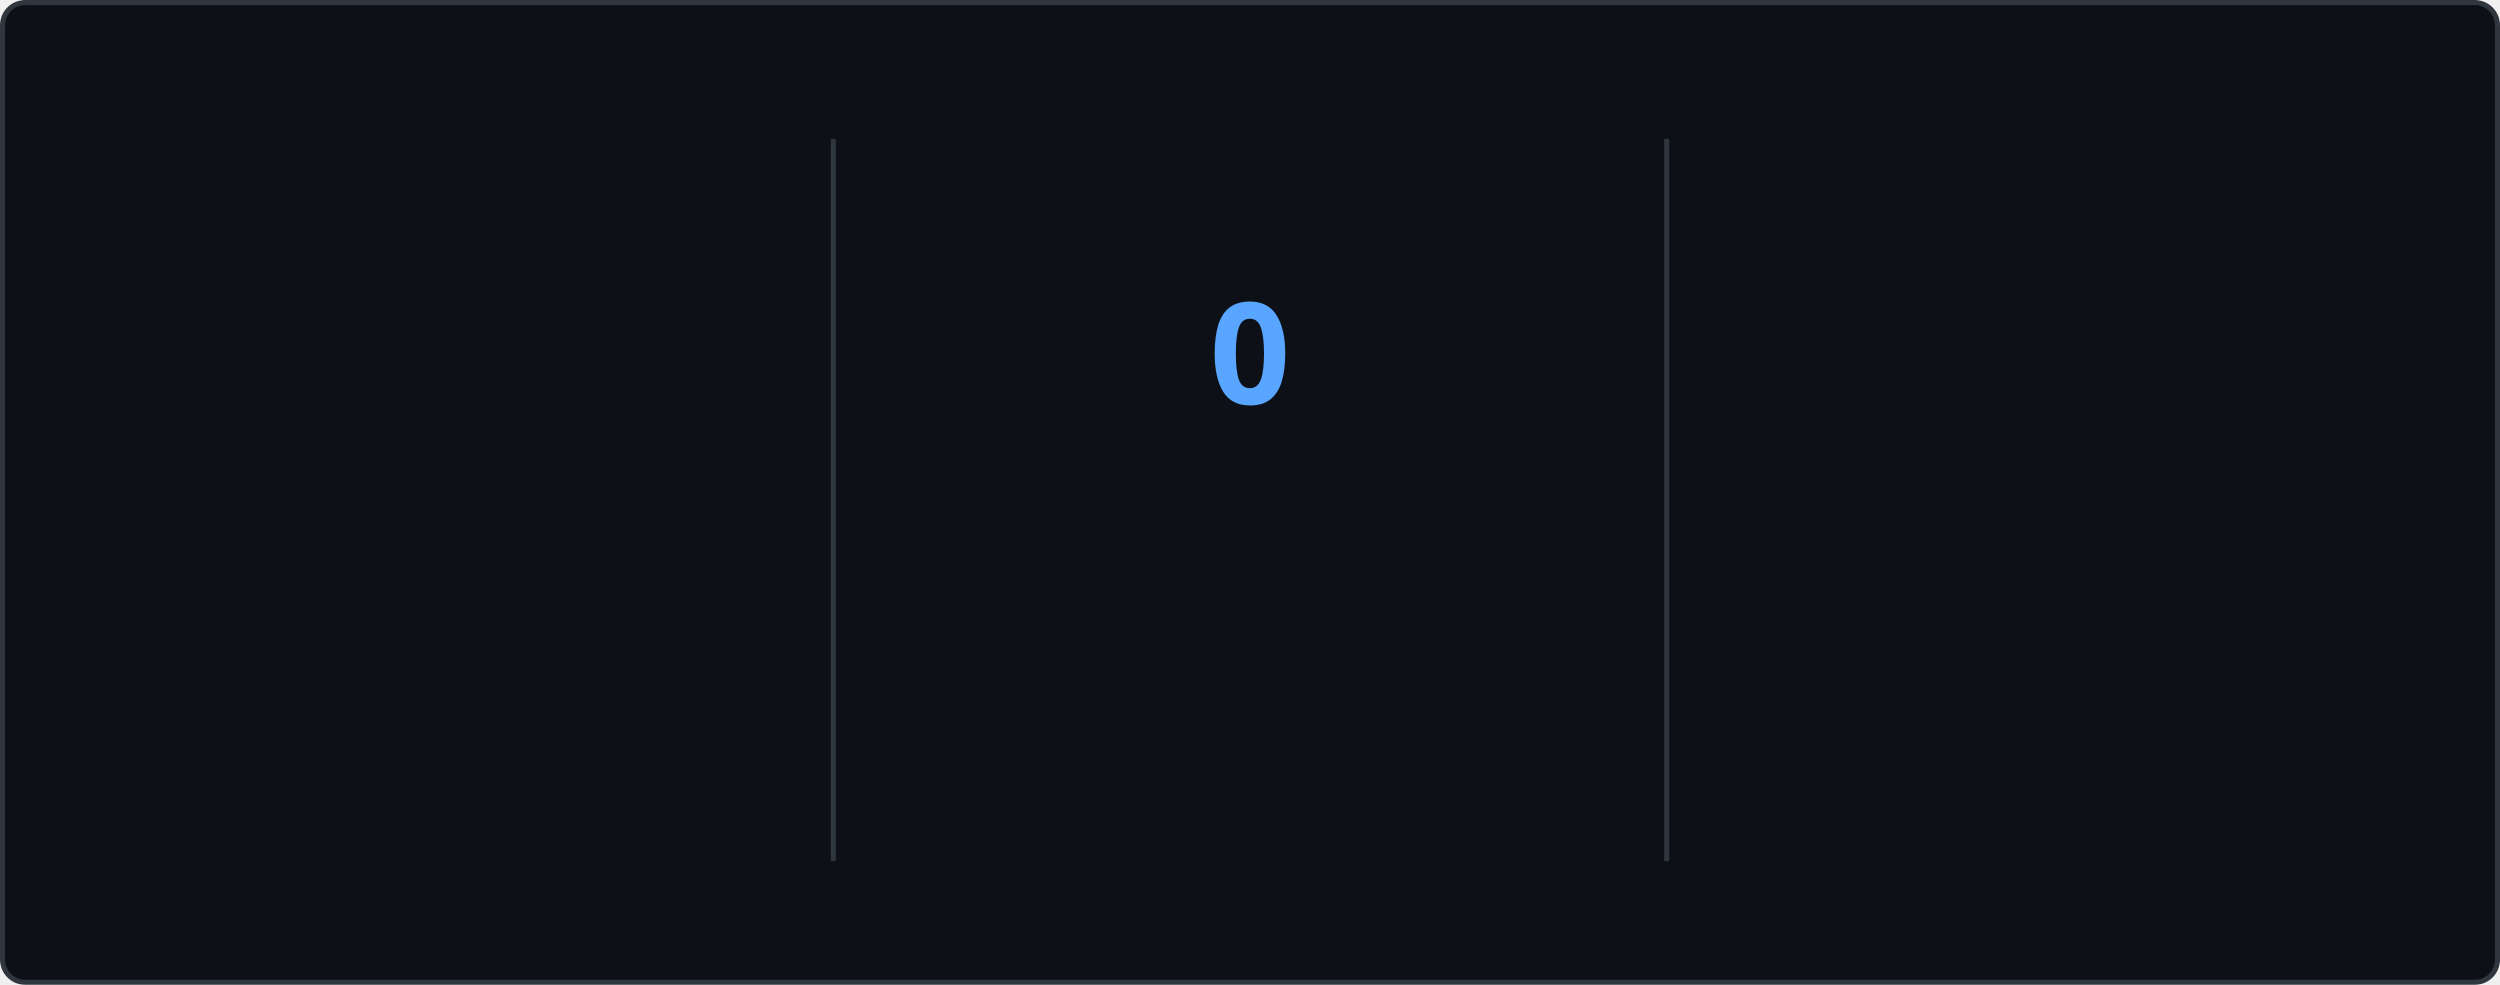
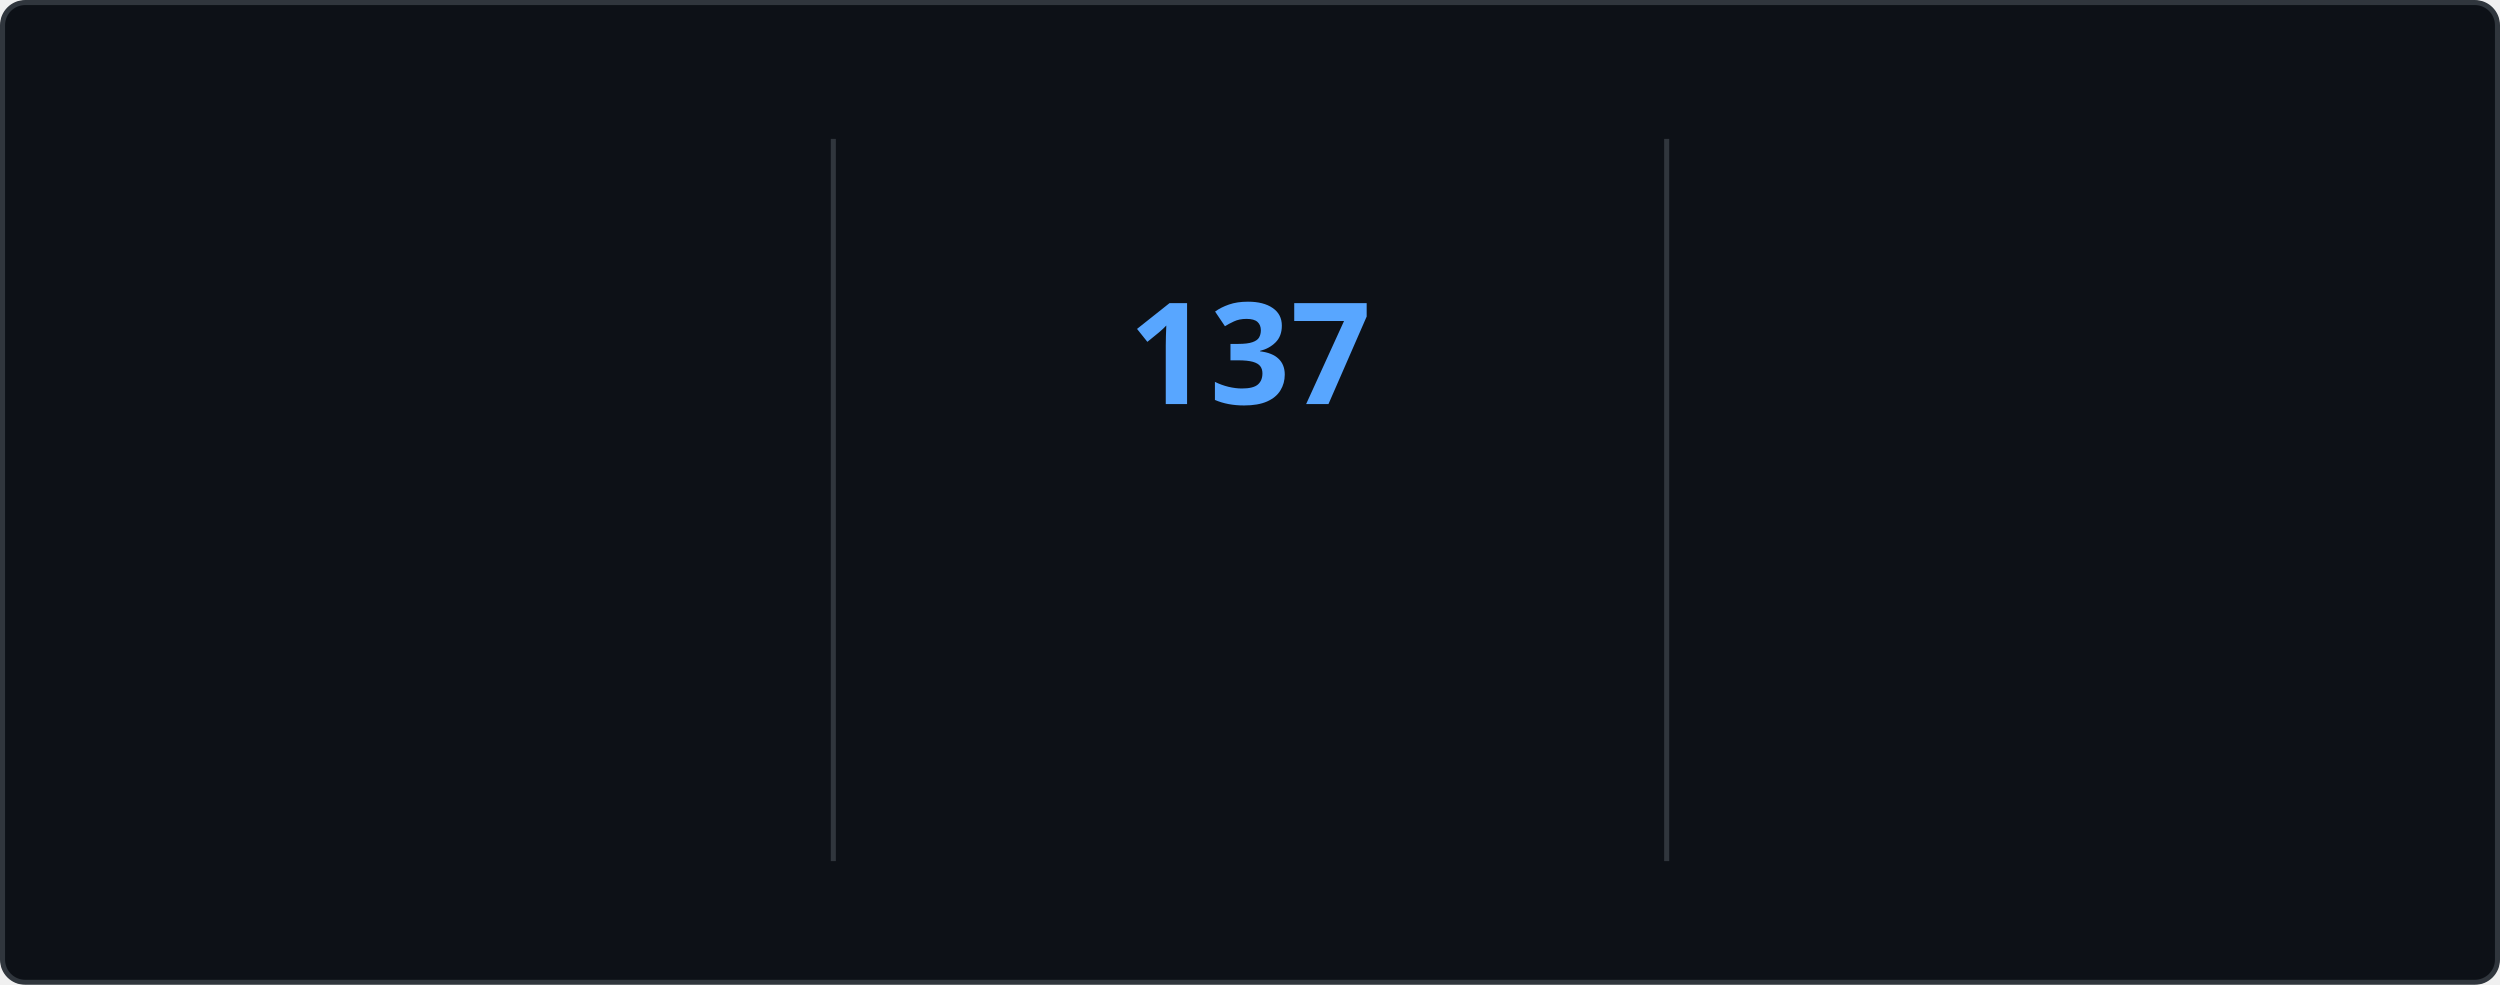
<svg xmlns="http://www.w3.org/2000/svg" style="isolation: isolate" viewBox="0 0 495 195" width="495px" height="195px" direction="ltr">
  <style>
    @keyframes currstreak {
      0% { font-size: 3px; opacity: 0.2; }
      80% { font-size: 34px; opacity: 1; }
      100% { font-size: 28px; opacity: 1; }
    }
    @keyframes fadein {
      0% { opacity: 0; }
      100% { opacity: 1; }
    }
    .big-number {
      font-family: "Segoe UI", Ubuntu, sans-serif;
      font-weight: 700;
      font-size: 28px;
      fill: #e6edf3;
    }
    .label {
      font-family: "Segoe UI", Ubuntu, sans-serif;
      font-weight: 400;
      font-size: 14px;
      fill: #e6edf3;
    }
    .range-text {
      font-family: "Segoe UI", Ubuntu, sans-serif;
      font-weight: 400;
      font-size: 12px;
      fill: #8b949e;
    }
    .current-streak-num {
      font-family: "Segoe UI", Ubuntu, sans-serif;
      font-weight: 700;
      font-size: 28px;
      fill: #58a6ff;
    }</style>
  <defs>
    <clipPath id="outer_rectangle">
      <rect width="495" height="195" rx="4.5" />
    </clipPath>
    <mask id="mask_out_ring_behind_fire">
      <rect width="495" height="195" fill="white" />
      <ellipse id="mask-ellipse" cx="247.5" cy="32" rx="13" ry="18" fill="black" />
    </mask>
  </defs>
  <g clip-path="url(#outer_rectangle)">
    <g style="isolation: isolate">
      <rect fill="#0d1117" rx="4.5" x="0.5" y="0.5" width="494" height="194" stroke="#30363d" />
    </g>
    <g style="isolation: isolate">
      <line x1="165" y1="28" x2="165" y2="170" vector-effect="non-scaling-stroke" stroke-width="1" stroke="#30363d" stroke-linejoin="miter" stroke-linecap="square" stroke-miterlimit="3" />
      <line x1="330" y1="28" x2="330" y2="170" vector-effect="non-scaling-stroke" stroke-width="1" stroke="#30363d" stroke-linejoin="miter" stroke-linecap="square" stroke-miterlimit="3" />
    </g>
    <g style="isolation: isolate">
      <g transform="translate(82.5, 48)">
        <text x="0" y="32" stroke-width="0" text-anchor="middle" class="big-number" style="opacity: 0; animation: fadein 0.5s linear forwards 0.6s">
            7.3K
          </text>
      </g>
      <g transform="translate(82.5, 84)">
        <text x="0" y="32" stroke-width="0" text-anchor="middle" class="label" style="opacity: 0; animation: fadein 0.5s linear forwards 0.7s">
            Total Contributions
          </text>
      </g>
      <g transform="translate(82.5, 114)">
        <text x="0" y="32" stroke-width="0" text-anchor="middle" class="range-text" style="opacity: 0; animation: fadein 0.5s linear forwards 0.8s">
            Nov 23 - Present
          </text>
      </g>
    </g>
    <g style="isolation: isolate">
      <g mask="url(#mask_out_ring_behind_fire)">
        <circle cx="247.5" cy="71" r="40" fill="none" stroke="#e6edf3" stroke-width="5" style="opacity: 0; animation: fadein 0.5s linear forwards 0.4s" />
      </g>
      <g transform="translate(247.5, 19.5)" stroke-opacity="0" style="opacity: 0; animation: fadein 0.5s linear forwards 0.6s">
        <path d="M -12 -0.5 L 15 -0.5 L 15 23.5 L -12 23.5 L -12 -0.5 Z" fill="none" />
        <path d="M 1.5 0.67 C 1.5 0.67 2.24 3.32 2.24 5.47 C 2.24 7.53 0.89 9.2 -1.17 9.2 C -3.23 9.2 -4.79 7.53 -4.79 5.47 L -4.76 5.11 C -6.78 7.51 -8 10.62 -8 13.99 C -8 18.41 -4.42 22 0 22 C 4.42 22 8 18.41 8 13.99 C 8 8.6 5.41 3.79 1.5 0.67 Z M -0.29 19 C -2.07 19 -3.51 17.6 -3.51 15.86 C -3.51 14.24 -2.46 13.1 -0.7 12.74 C 1.07 12.38 2.9 11.53 3.92 10.16 C 4.31 11.45 4.51 12.81 4.51 14.2 C 4.51 16.85 2.36 19 -0.29 19 Z" fill="#e6edf3" stroke-opacity="0" />
      </g>
      <g transform="translate(247.5, 48)">
        <text x="0" y="32" stroke-width="0" text-anchor="middle" class="current-streak-num" style="animation: currstreak 0.6s linear forwards">
-             0
+             137
          </text>
      </g>
      <g transform="translate(247.5, 108)">
        <text x="0" y="32" stroke-width="0" text-anchor="middle" class="label" style="opacity: 0; animation: fadein 0.5s linear forwards 0.9s">
            Current Streak
          </text>
      </g>
      <g transform="translate(247.5, 145)">
        <text x="0" y="21" stroke-width="0" text-anchor="middle" class="range-text" style="opacity: 0; animation: fadein 0.5s linear forwards 0.9s">
-             0 days
+             Jul 12 - Nov 25
          </text>
      </g>
    </g>
    <g style="isolation: isolate">
      <g transform="translate(412.5, 48)">
        <text x="0" y="32" stroke-width="0" text-anchor="middle" class="big-number" style="opacity: 0; animation: fadein 0.5s linear forwards 1.2s">
-             136
+             137
          </text>
      </g>
      <g transform="translate(412.5, 84)">
        <text x="0" y="32" stroke-width="0" text-anchor="middle" class="label" style="opacity: 0; animation: fadein 0.5s linear forwards 1.3s">
            Longest Streak
          </text>
      </g>
      <g transform="translate(412.5, 114)">
        <text x="0" y="32" stroke-width="0" text-anchor="middle" class="range-text" style="opacity: 0; animation: fadein 0.5s linear forwards 1.4s">
-             Jul 12 - Nov 24
+             Jul 12 - Nov 25
          </text>
      </g>
    </g>
  </g>
</svg>
